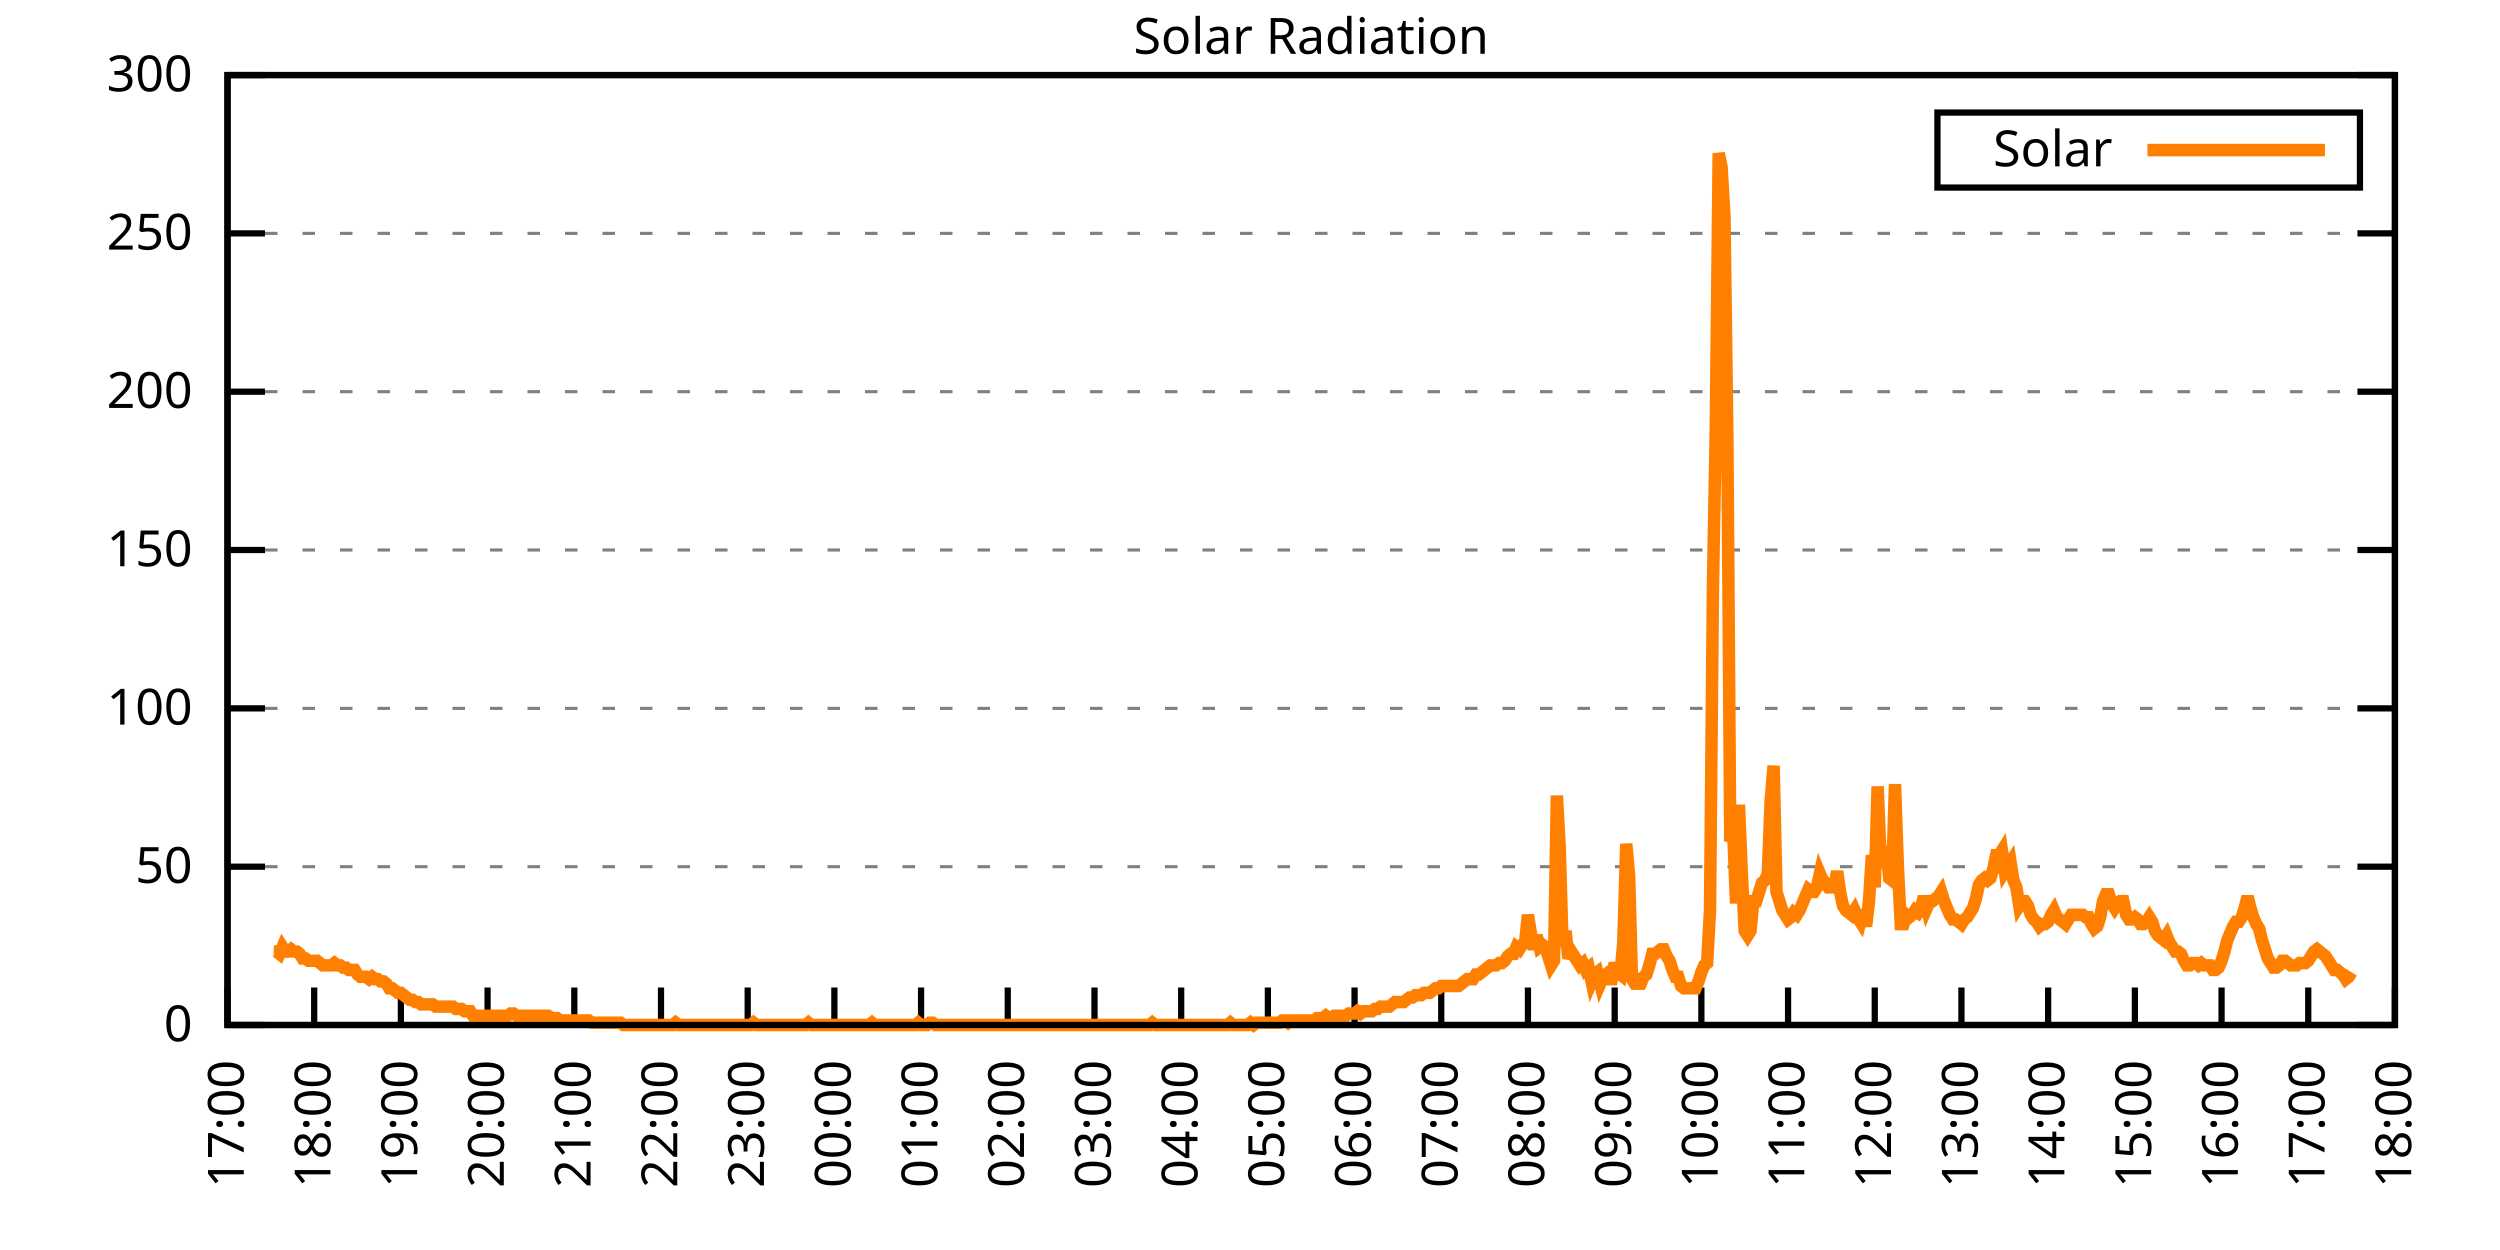
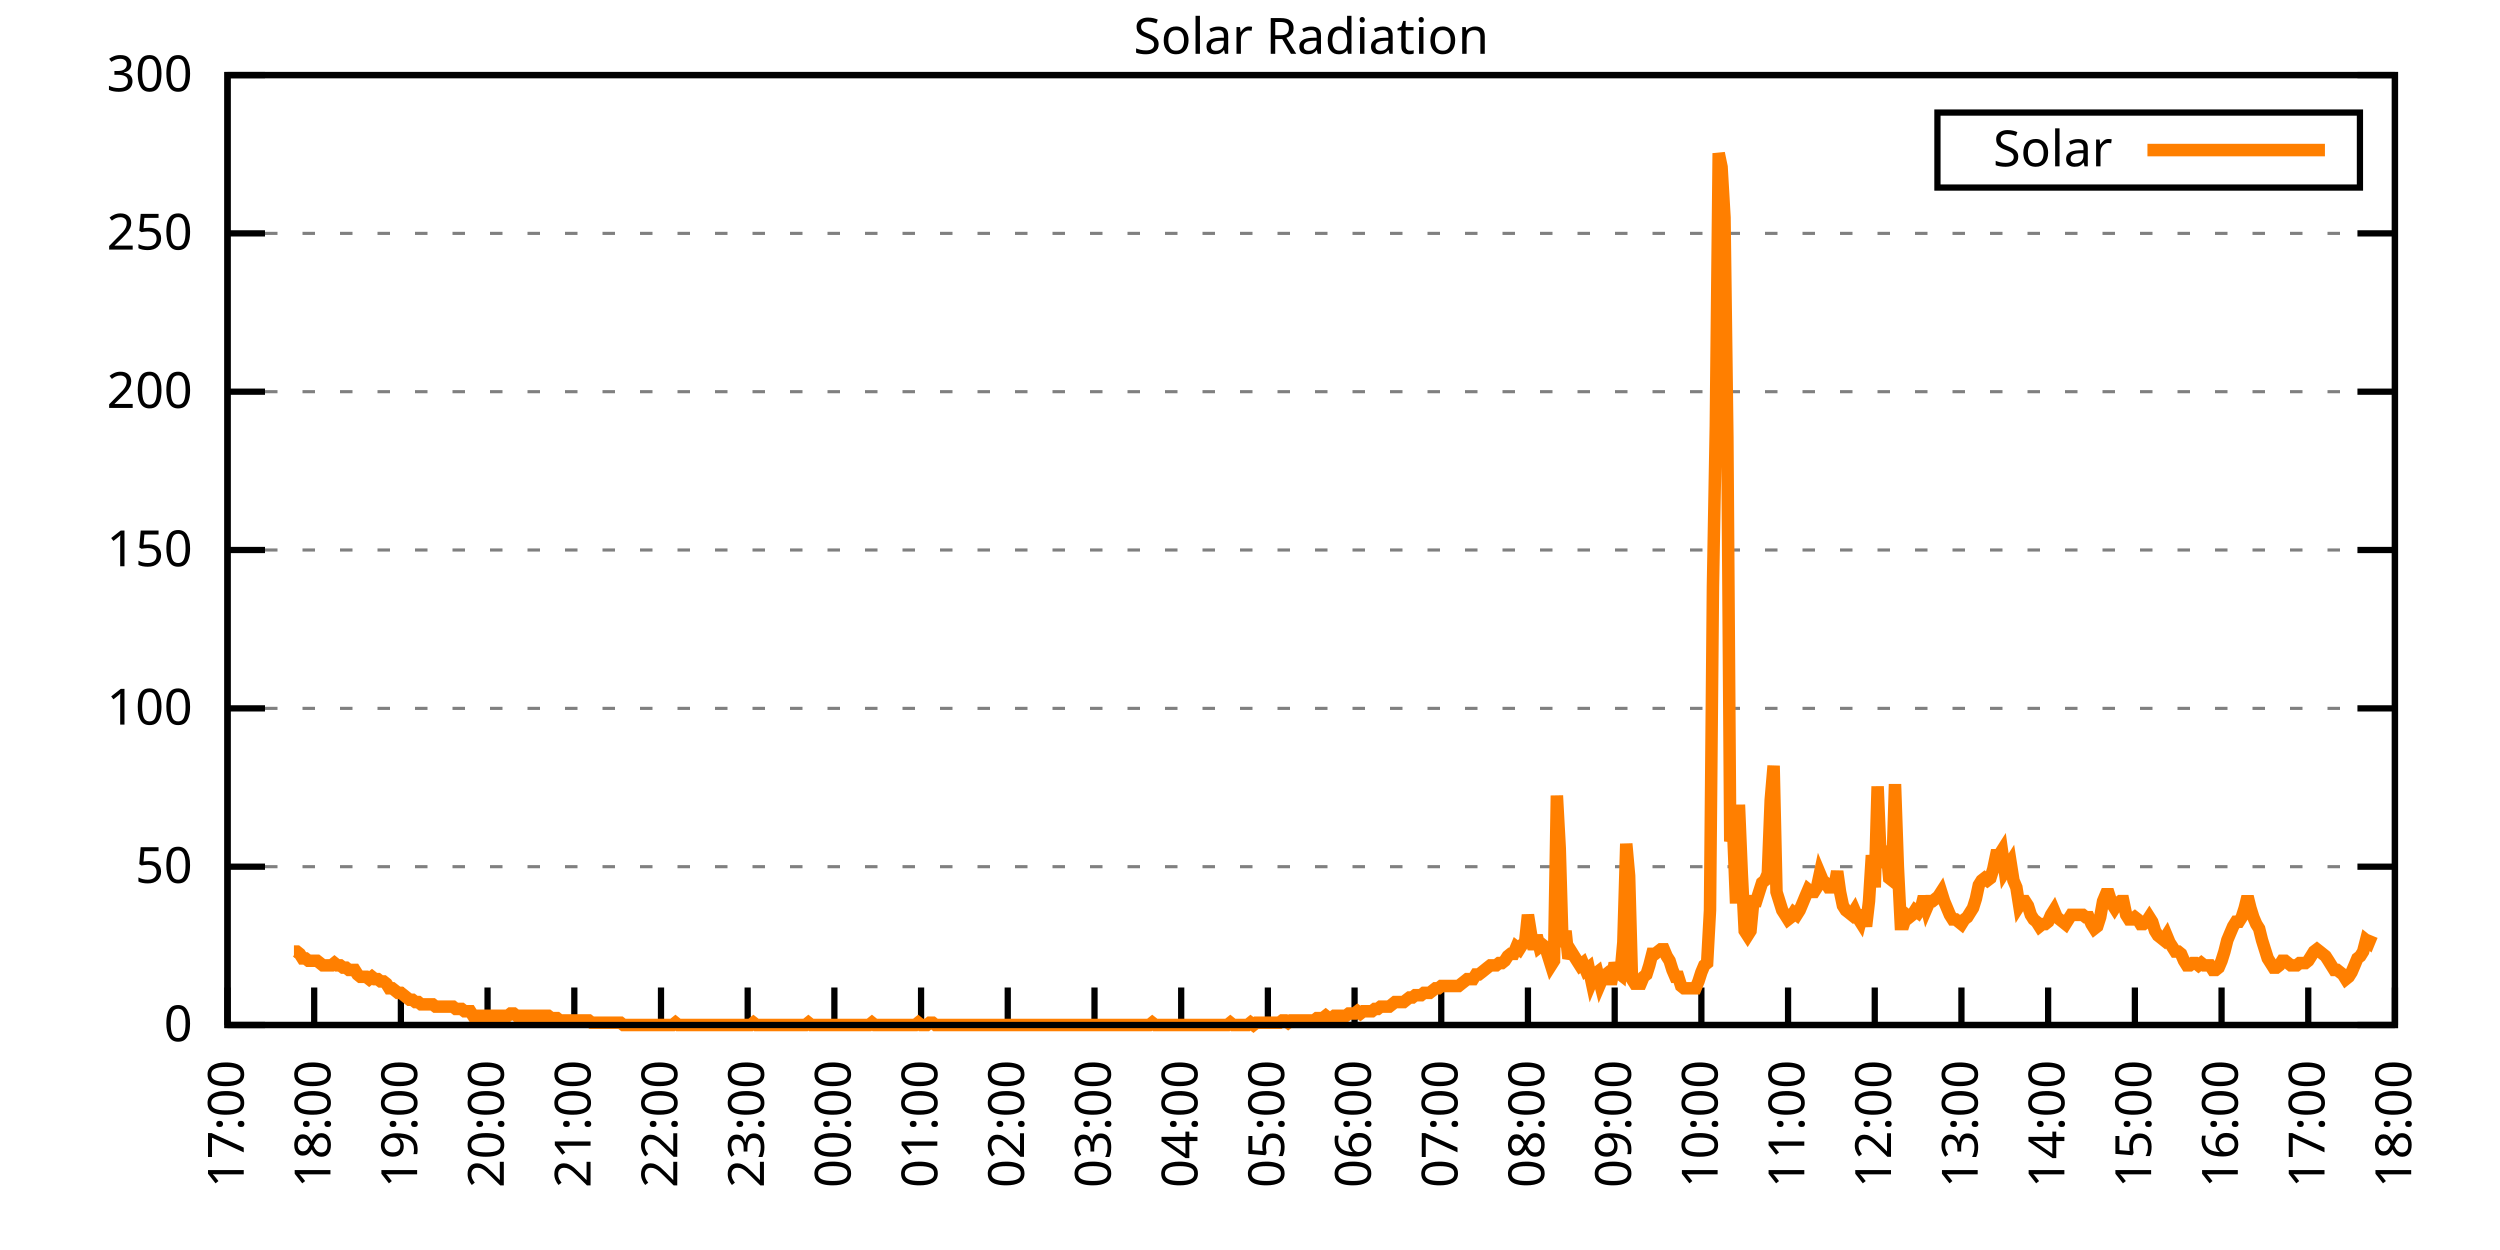
<svg xmlns="http://www.w3.org/2000/svg" xmlns:xlink="http://www.w3.org/1999/xlink" width="400" height="200" viewBox="0 0 400 200">
  <g id="gnuplot_canvas">
    <rect x="0" y="0" width="400" height="200" fill="none" />
    <defs>
      <circle id="gpDot" r="0.5" stroke-width="0.5" stroke="currentColor" />
      <path id="gpPt0" stroke-width="0.333" stroke="currentColor" d="M-1,0 h2 M0,-1 v2" />
      <path id="gpPt1" stroke-width="0.333" stroke="currentColor" d="M-1,-1 L1,1 M1,-1 L-1,1" />
      <path id="gpPt2" stroke-width="0.333" stroke="currentColor" d="M-1,0 L1,0 M0,-1 L0,1 M-1,-1 L1,1 M-1,1 L1,-1" />
      <rect id="gpPt3" stroke-width="0.333" stroke="currentColor" x="-1" y="-1" width="2" height="2" />
      <rect id="gpPt4" stroke-width="0.333" stroke="currentColor" fill="currentColor" x="-1" y="-1" width="2" height="2" />
      <circle id="gpPt5" stroke-width="0.333" stroke="currentColor" cx="0" cy="0" r="1" />
      <use xlink:href="#gpPt5" id="gpPt6" fill="currentColor" stroke="none" />
      <path id="gpPt7" stroke-width="0.333" stroke="currentColor" d="M0,-1.33 L-1.33,0.67 L1.33,0.67 z" />
      <use xlink:href="#gpPt7" id="gpPt8" fill="currentColor" stroke="none" />
      <use xlink:href="#gpPt7" id="gpPt9" stroke="currentColor" transform="rotate(180)" />
      <use xlink:href="#gpPt9" id="gpPt10" fill="currentColor" stroke="none" />
      <use xlink:href="#gpPt3" id="gpPt11" stroke="currentColor" transform="rotate(45)" />
      <use xlink:href="#gpPt11" id="gpPt12" fill="currentColor" stroke="none" />
      <path id="gpPt13" stroke-width="0.333" stroke="currentColor" d="M0,1.330 L1.265,0.411 L0.782,-1.067 L-0.782,-1.076 L-1.265,0.411 z" />
      <use xlink:href="#gpPt13" id="gpPt14" fill="currentColor" stroke="none" />
      <filter id="textbox" filterUnits="objectBoundingBox" x="0" y="0" height="1" width="1">
        <feFlood flood-color="white" flood-opacity="1" result="bgnd" />
        <feComposite in="SourceGraphic" in2="bgnd" operator="atop" />
      </filter>
      <filter id="greybox" filterUnits="objectBoundingBox" x="0" y="0" height="1" width="1">
        <feFlood flood-color="lightgrey" flood-opacity="1" result="grey" />
        <feComposite in="SourceGraphic" in2="grey" operator="atop" />
      </filter>
    </defs>
    <g fill="none" color="white" stroke="currentColor" stroke-width="1.00" stroke-linecap="butt" stroke-linejoin="miter">
</g>
    <g fill="none" color="black" stroke="currentColor" stroke-width="1.00" stroke-linecap="butt" stroke-linejoin="miter">
      <g stroke="none" shape-rendering="crispEdges">
        <polygon fill="rgb(255, 255, 255)" points="36.40,164.00 383.18,164.00 383.18,12.02 36.40,12.02 " />
      </g>
    </g>
    <g fill="none" color="black" stroke="currentColor" stroke-width="1.00" stroke-linecap="butt" stroke-linejoin="miter">
</g>
    <g fill="none" color="black" stroke="black" stroke-width="0.50" stroke-linecap="butt" stroke-linejoin="miter">
</g>
    <g fill="none" color="gray" stroke="currentColor" stroke-width="0.50" stroke-linecap="butt" stroke-linejoin="miter">
      <path stroke="gray" stroke-dasharray="2,4" class="gridline" d="M36.40,164.00 L383.19,164.00  " />
    </g>
    <g fill="none" color="gray" stroke="gray" stroke-width="1.00" stroke-linecap="butt" stroke-linejoin="miter">
</g>
    <g fill="none" color="black" stroke="currentColor" stroke-width="1.00" stroke-linecap="butt" stroke-linejoin="miter">
      <path stroke="black" d="M36.40,164.00 L42.40,164.00 M383.19,164.00 L377.19,164.00  " />
      <g transform="translate(30.80,166.60)" stroke="none" fill="black" font-family="Sans" font-size="8.00" text-anchor="end">
        <text>
          <tspan font-family="Sans"> 0</tspan>
        </text>
      </g>
    </g>
    <g fill="none" color="black" stroke="currentColor" stroke-width="1.00" stroke-linecap="butt" stroke-linejoin="miter">
</g>
    <g fill="none" color="black" stroke="black" stroke-width="0.50" stroke-linecap="butt" stroke-linejoin="miter">
</g>
    <g fill="none" color="gray" stroke="currentColor" stroke-width="0.50" stroke-linecap="butt" stroke-linejoin="miter">
      <path stroke="gray" stroke-dasharray="2,4" class="gridline" d="M36.40,138.67 L383.19,138.67  " />
    </g>
    <g fill="none" color="gray" stroke="gray" stroke-width="1.00" stroke-linecap="butt" stroke-linejoin="miter">
</g>
    <g fill="none" color="black" stroke="currentColor" stroke-width="1.00" stroke-linecap="butt" stroke-linejoin="miter">
      <path stroke="black" d="M36.40,138.67 L42.40,138.67 M383.19,138.67 L377.19,138.67  " />
      <g transform="translate(30.80,141.27)" stroke="none" fill="black" font-family="Sans" font-size="8.00" text-anchor="end">
        <text>
          <tspan font-family="Sans"> 50</tspan>
        </text>
      </g>
    </g>
    <g fill="none" color="black" stroke="currentColor" stroke-width="1.00" stroke-linecap="butt" stroke-linejoin="miter">
</g>
    <g fill="none" color="black" stroke="black" stroke-width="0.50" stroke-linecap="butt" stroke-linejoin="miter">
</g>
    <g fill="none" color="gray" stroke="currentColor" stroke-width="0.50" stroke-linecap="butt" stroke-linejoin="miter">
      <path stroke="gray" stroke-dasharray="2,4" class="gridline" d="M36.40,113.34 L383.19,113.34  " />
    </g>
    <g fill="none" color="gray" stroke="gray" stroke-width="1.00" stroke-linecap="butt" stroke-linejoin="miter">
</g>
    <g fill="none" color="black" stroke="currentColor" stroke-width="1.00" stroke-linecap="butt" stroke-linejoin="miter">
      <path stroke="black" d="M36.40,113.34 L42.40,113.34 M383.19,113.34 L377.19,113.34  " />
      <g transform="translate(30.80,115.94)" stroke="none" fill="black" font-family="Sans" font-size="8.00" text-anchor="end">
        <text>
          <tspan font-family="Sans"> 100</tspan>
        </text>
      </g>
    </g>
    <g fill="none" color="black" stroke="currentColor" stroke-width="1.00" stroke-linecap="butt" stroke-linejoin="miter">
</g>
    <g fill="none" color="black" stroke="black" stroke-width="0.50" stroke-linecap="butt" stroke-linejoin="miter">
</g>
    <g fill="none" color="gray" stroke="currentColor" stroke-width="0.50" stroke-linecap="butt" stroke-linejoin="miter">
      <path stroke="gray" stroke-dasharray="2,4" class="gridline" d="M36.40,88.00 L383.19,88.00  " />
    </g>
    <g fill="none" color="gray" stroke="gray" stroke-width="1.00" stroke-linecap="butt" stroke-linejoin="miter">
</g>
    <g fill="none" color="black" stroke="currentColor" stroke-width="1.00" stroke-linecap="butt" stroke-linejoin="miter">
      <path stroke="black" d="M36.40,88.00 L42.40,88.00 M383.19,88.00 L377.19,88.00  " />
      <g transform="translate(30.80,90.60)" stroke="none" fill="black" font-family="Sans" font-size="8.00" text-anchor="end">
        <text>
          <tspan font-family="Sans"> 150</tspan>
        </text>
      </g>
    </g>
    <g fill="none" color="black" stroke="currentColor" stroke-width="1.00" stroke-linecap="butt" stroke-linejoin="miter">
</g>
    <g fill="none" color="black" stroke="black" stroke-width="0.50" stroke-linecap="butt" stroke-linejoin="miter">
</g>
    <g fill="none" color="gray" stroke="currentColor" stroke-width="0.50" stroke-linecap="butt" stroke-linejoin="miter">
      <path stroke="gray" stroke-dasharray="2,4" class="gridline" d="M36.40,62.67 L383.19,62.67  " />
    </g>
    <g fill="none" color="gray" stroke="gray" stroke-width="1.00" stroke-linecap="butt" stroke-linejoin="miter">
</g>
    <g fill="none" color="black" stroke="currentColor" stroke-width="1.00" stroke-linecap="butt" stroke-linejoin="miter">
      <path stroke="black" d="M36.40,62.67 L42.40,62.67 M383.19,62.67 L377.19,62.67  " />
      <g transform="translate(30.80,65.27)" stroke="none" fill="black" font-family="Sans" font-size="8.00" text-anchor="end">
        <text>
          <tspan font-family="Sans"> 200</tspan>
        </text>
      </g>
    </g>
    <g fill="none" color="black" stroke="currentColor" stroke-width="1.00" stroke-linecap="butt" stroke-linejoin="miter">
</g>
    <g fill="none" color="black" stroke="black" stroke-width="0.50" stroke-linecap="butt" stroke-linejoin="miter">
</g>
    <g fill="none" color="gray" stroke="currentColor" stroke-width="0.50" stroke-linecap="butt" stroke-linejoin="miter">
      <path stroke="gray" stroke-dasharray="2,4" class="gridline" d="M36.40,37.34 L383.19,37.34  " />
    </g>
    <g fill="none" color="gray" stroke="gray" stroke-width="1.00" stroke-linecap="butt" stroke-linejoin="miter">
</g>
    <g fill="none" color="black" stroke="currentColor" stroke-width="1.00" stroke-linecap="butt" stroke-linejoin="miter">
      <path stroke="black" d="M36.40,37.34 L42.40,37.34 M383.19,37.34 L377.19,37.34  " />
      <g transform="translate(30.80,39.94)" stroke="none" fill="black" font-family="Sans" font-size="8.00" text-anchor="end">
        <text>
          <tspan font-family="Sans"> 250</tspan>
        </text>
      </g>
    </g>
    <g fill="none" color="black" stroke="currentColor" stroke-width="1.00" stroke-linecap="butt" stroke-linejoin="miter">
</g>
    <g fill="none" color="black" stroke="black" stroke-width="0.50" stroke-linecap="butt" stroke-linejoin="miter">
</g>
    <g fill="none" color="gray" stroke="currentColor" stroke-width="0.50" stroke-linecap="butt" stroke-linejoin="miter">
      <path stroke="gray" stroke-dasharray="2,4" class="gridline" d="M36.40,12.01 L383.19,12.01  " />
    </g>
    <g fill="none" color="gray" stroke="gray" stroke-width="1.00" stroke-linecap="butt" stroke-linejoin="miter">
</g>
    <g fill="none" color="black" stroke="currentColor" stroke-width="1.00" stroke-linecap="butt" stroke-linejoin="miter">
      <path stroke="black" d="M36.40,12.01 L42.40,12.01 M383.19,12.01 L377.19,12.01  " />
      <g transform="translate(30.80,14.61)" stroke="none" fill="black" font-family="Sans" font-size="8.00" text-anchor="end">
        <text>
          <tspan font-family="Sans"> 300</tspan>
        </text>
      </g>
    </g>
    <g fill="none" color="black" stroke="currentColor" stroke-width="1.00" stroke-linecap="butt" stroke-linejoin="miter">
      <path stroke="black" d="M36.40,164.00 L36.40,158.00  " />
      <g transform="translate(39.00,169.60) rotate(270.00)" stroke="none" fill="black" font-family="Sans" font-size="8.00" text-anchor="end">
        <text>
          <tspan font-family="Sans">17:00</tspan>
        </text>
      </g>
    </g>
    <g fill="none" color="black" stroke="currentColor" stroke-width="1.00" stroke-linecap="butt" stroke-linejoin="miter">
      <path stroke="black" d="M50.27,164.00 L50.27,158.00  " />
      <g transform="translate(52.87,169.60) rotate(270.00)" stroke="none" fill="black" font-family="Sans" font-size="8.00" text-anchor="end">
        <text>
          <tspan font-family="Sans">18:00</tspan>
        </text>
      </g>
    </g>
    <g fill="none" color="black" stroke="currentColor" stroke-width="1.00" stroke-linecap="butt" stroke-linejoin="miter">
      <path stroke="black" d="M64.14,164.00 L64.14,158.00  " />
      <g transform="translate(66.74,169.60) rotate(270.00)" stroke="none" fill="black" font-family="Sans" font-size="8.00" text-anchor="end">
        <text>
          <tspan font-family="Sans">19:00</tspan>
        </text>
      </g>
    </g>
    <g fill="none" color="black" stroke="currentColor" stroke-width="1.00" stroke-linecap="butt" stroke-linejoin="miter">
      <path stroke="black" d="M78.01,164.00 L78.01,158.00  " />
      <g transform="translate(80.61,169.60) rotate(270.00)" stroke="none" fill="black" font-family="Sans" font-size="8.00" text-anchor="end">
        <text>
          <tspan font-family="Sans">20:00</tspan>
        </text>
      </g>
    </g>
    <g fill="none" color="black" stroke="currentColor" stroke-width="1.00" stroke-linecap="butt" stroke-linejoin="miter">
      <path stroke="black" d="M91.89,164.00 L91.89,158.00  " />
      <g transform="translate(94.49,169.60) rotate(270.00)" stroke="none" fill="black" font-family="Sans" font-size="8.00" text-anchor="end">
        <text>
          <tspan font-family="Sans">21:00</tspan>
        </text>
      </g>
    </g>
    <g fill="none" color="black" stroke="currentColor" stroke-width="1.00" stroke-linecap="butt" stroke-linejoin="miter">
      <path stroke="black" d="M105.76,164.00 L105.76,158.00  " />
      <g transform="translate(108.36,169.60) rotate(270.00)" stroke="none" fill="black" font-family="Sans" font-size="8.00" text-anchor="end">
        <text>
          <tspan font-family="Sans">22:00</tspan>
        </text>
      </g>
    </g>
    <g fill="none" color="black" stroke="currentColor" stroke-width="1.00" stroke-linecap="butt" stroke-linejoin="miter">
      <path stroke="black" d="M119.63,164.00 L119.63,158.00  " />
      <g transform="translate(122.23,169.60) rotate(270.00)" stroke="none" fill="black" font-family="Sans" font-size="8.00" text-anchor="end">
        <text>
          <tspan font-family="Sans">23:00</tspan>
        </text>
      </g>
    </g>
    <g fill="none" color="black" stroke="currentColor" stroke-width="1.00" stroke-linecap="butt" stroke-linejoin="miter">
      <path stroke="black" d="M133.50,164.00 L133.50,158.00  " />
      <g transform="translate(136.10,169.60) rotate(270.00)" stroke="none" fill="black" font-family="Sans" font-size="8.00" text-anchor="end">
        <text>
          <tspan font-family="Sans">00:00</tspan>
        </text>
      </g>
    </g>
    <g fill="none" color="black" stroke="currentColor" stroke-width="1.00" stroke-linecap="butt" stroke-linejoin="miter">
      <path stroke="black" d="M147.37,164.00 L147.37,158.00  " />
      <g transform="translate(149.97,169.60) rotate(270.00)" stroke="none" fill="black" font-family="Sans" font-size="8.00" text-anchor="end">
        <text>
          <tspan font-family="Sans">01:00</tspan>
        </text>
      </g>
    </g>
    <g fill="none" color="black" stroke="currentColor" stroke-width="1.00" stroke-linecap="butt" stroke-linejoin="miter">
      <path stroke="black" d="M161.24,164.00 L161.24,158.00  " />
      <g transform="translate(163.84,169.60) rotate(270.00)" stroke="none" fill="black" font-family="Sans" font-size="8.00" text-anchor="end">
        <text>
          <tspan font-family="Sans">02:00</tspan>
        </text>
      </g>
    </g>
    <g fill="none" color="black" stroke="currentColor" stroke-width="1.00" stroke-linecap="butt" stroke-linejoin="miter">
      <path stroke="black" d="M175.12,164.00 L175.12,158.00  " />
      <g transform="translate(177.72,169.60) rotate(270.00)" stroke="none" fill="black" font-family="Sans" font-size="8.00" text-anchor="end">
        <text>
          <tspan font-family="Sans">03:00</tspan>
        </text>
      </g>
    </g>
    <g fill="none" color="black" stroke="currentColor" stroke-width="1.00" stroke-linecap="butt" stroke-linejoin="miter">
      <path stroke="black" d="M188.99,164.00 L188.99,158.00  " />
      <g transform="translate(191.59,169.60) rotate(270.00)" stroke="none" fill="black" font-family="Sans" font-size="8.00" text-anchor="end">
        <text>
          <tspan font-family="Sans">04:00</tspan>
        </text>
      </g>
    </g>
    <g fill="none" color="black" stroke="currentColor" stroke-width="1.00" stroke-linecap="butt" stroke-linejoin="miter">
      <path stroke="black" d="M202.86,164.00 L202.86,158.00  " />
      <g transform="translate(205.46,169.60) rotate(270.00)" stroke="none" fill="black" font-family="Sans" font-size="8.00" text-anchor="end">
        <text>
          <tspan font-family="Sans">05:00</tspan>
        </text>
      </g>
    </g>
    <g fill="none" color="black" stroke="currentColor" stroke-width="1.00" stroke-linecap="butt" stroke-linejoin="miter">
      <path stroke="black" d="M216.73,164.00 L216.73,158.00  " />
      <g transform="translate(219.33,169.60) rotate(270.00)" stroke="none" fill="black" font-family="Sans" font-size="8.00" text-anchor="end">
        <text>
          <tspan font-family="Sans">06:00</tspan>
        </text>
      </g>
    </g>
    <g fill="none" color="black" stroke="currentColor" stroke-width="1.00" stroke-linecap="butt" stroke-linejoin="miter">
      <path stroke="black" d="M230.60,164.00 L230.60,158.00  " />
      <g transform="translate(233.20,169.60) rotate(270.00)" stroke="none" fill="black" font-family="Sans" font-size="8.00" text-anchor="end">
        <text>
          <tspan font-family="Sans">07:00</tspan>
        </text>
      </g>
    </g>
    <g fill="none" color="black" stroke="currentColor" stroke-width="1.00" stroke-linecap="butt" stroke-linejoin="miter">
      <path stroke="black" d="M244.47,164.00 L244.47,158.00  " />
      <g transform="translate(247.07,169.60) rotate(270.00)" stroke="none" fill="black" font-family="Sans" font-size="8.00" text-anchor="end">
        <text>
          <tspan font-family="Sans">08:00</tspan>
        </text>
      </g>
    </g>
    <g fill="none" color="black" stroke="currentColor" stroke-width="1.00" stroke-linecap="butt" stroke-linejoin="miter">
      <path stroke="black" d="M258.35,164.00 L258.35,158.00  " />
      <g transform="translate(260.95,169.60) rotate(270.00)" stroke="none" fill="black" font-family="Sans" font-size="8.00" text-anchor="end">
        <text>
          <tspan font-family="Sans">09:00</tspan>
        </text>
      </g>
    </g>
    <g fill="none" color="black" stroke="currentColor" stroke-width="1.00" stroke-linecap="butt" stroke-linejoin="miter">
      <path stroke="black" d="M272.22,164.00 L272.22,158.00  " />
      <g transform="translate(274.82,169.60) rotate(270.00)" stroke="none" fill="black" font-family="Sans" font-size="8.00" text-anchor="end">
        <text>
          <tspan font-family="Sans">10:00</tspan>
        </text>
      </g>
    </g>
    <g fill="none" color="black" stroke="currentColor" stroke-width="1.00" stroke-linecap="butt" stroke-linejoin="miter">
      <path stroke="black" d="M286.09,164.00 L286.09,158.00  " />
      <g transform="translate(288.69,169.60) rotate(270.00)" stroke="none" fill="black" font-family="Sans" font-size="8.00" text-anchor="end">
        <text>
          <tspan font-family="Sans">11:00</tspan>
        </text>
      </g>
    </g>
    <g fill="none" color="black" stroke="currentColor" stroke-width="1.00" stroke-linecap="butt" stroke-linejoin="miter">
      <path stroke="black" d="M299.96,164.00 L299.96,158.00  " />
      <g transform="translate(302.56,169.60) rotate(270.00)" stroke="none" fill="black" font-family="Sans" font-size="8.00" text-anchor="end">
        <text>
          <tspan font-family="Sans">12:00</tspan>
        </text>
      </g>
    </g>
    <g fill="none" color="black" stroke="currentColor" stroke-width="1.00" stroke-linecap="butt" stroke-linejoin="miter">
      <path stroke="black" d="M313.83,164.00 L313.83,158.00  " />
      <g transform="translate(316.43,169.60) rotate(270.00)" stroke="none" fill="black" font-family="Sans" font-size="8.00" text-anchor="end">
        <text>
          <tspan font-family="Sans">13:00</tspan>
        </text>
      </g>
    </g>
    <g fill="none" color="black" stroke="currentColor" stroke-width="1.00" stroke-linecap="butt" stroke-linejoin="miter">
      <path stroke="black" d="M327.70,164.00 L327.70,158.00  " />
      <g transform="translate(330.30,169.60) rotate(270.00)" stroke="none" fill="black" font-family="Sans" font-size="8.00" text-anchor="end">
        <text>
          <tspan font-family="Sans">14:00</tspan>
        </text>
      </g>
    </g>
    <g fill="none" color="black" stroke="currentColor" stroke-width="1.00" stroke-linecap="butt" stroke-linejoin="miter">
      <path stroke="black" d="M341.58,164.00 L341.58,158.00  " />
      <g transform="translate(344.18,169.60) rotate(270.00)" stroke="none" fill="black" font-family="Sans" font-size="8.00" text-anchor="end">
        <text>
          <tspan font-family="Sans">15:00</tspan>
        </text>
      </g>
    </g>
    <g fill="none" color="black" stroke="currentColor" stroke-width="1.00" stroke-linecap="butt" stroke-linejoin="miter">
      <path stroke="black" d="M355.45,164.00 L355.45,158.00  " />
      <g transform="translate(358.05,169.60) rotate(270.00)" stroke="none" fill="black" font-family="Sans" font-size="8.00" text-anchor="end">
        <text>
          <tspan font-family="Sans">16:00</tspan>
        </text>
      </g>
    </g>
    <g fill="none" color="black" stroke="currentColor" stroke-width="1.00" stroke-linecap="butt" stroke-linejoin="miter">
      <path stroke="black" d="M369.32,164.00 L369.32,158.00  " />
      <g transform="translate(371.92,169.60) rotate(270.00)" stroke="none" fill="black" font-family="Sans" font-size="8.00" text-anchor="end">
        <text>
          <tspan font-family="Sans">17:00</tspan>
        </text>
      </g>
    </g>
    <g fill="none" color="black" stroke="currentColor" stroke-width="1.00" stroke-linecap="butt" stroke-linejoin="miter">
      <path stroke="black" d="M383.19,164.00 L383.19,158.00  " />
      <g transform="translate(385.79,169.60) rotate(270.00)" stroke="none" fill="black" font-family="Sans" font-size="8.00" text-anchor="end">
        <text>
          <tspan font-family="Sans">18:00</tspan>
        </text>
      </g>
    </g>
    <g fill="none" color="black" stroke="currentColor" stroke-width="1.00" stroke-linecap="butt" stroke-linejoin="miter">
</g>
    <g fill="none" color="black" stroke="currentColor" stroke-width="1.00" stroke-linecap="butt" stroke-linejoin="miter">
      <path stroke="black" d="M36.40,12.01 L36.40,164.00 L383.19,164.00 L383.19,12.01 L36.40,12.01 Z  " />
    </g>
    <g fill="none" color="black" stroke="currentColor" stroke-width="1.00" stroke-linecap="butt" stroke-linejoin="miter">
</g>
    <g fill="none" color="black" stroke="currentColor" stroke-width="1.00" stroke-linecap="butt" stroke-linejoin="miter">
      <path stroke="black" d="M309.99,30.01 L309.99,18.01 L377.59,18.01 L377.59,30.01 L309.99,30.01 Z  " />
    </g>
    <g id="Solar_Radiation_plot_1">
      <g fill="none" color="white" stroke="black" stroke-width="2.00" stroke-linecap="butt" stroke-linejoin="miter">
</g>
      <g fill="none" color="black" stroke="currentColor" stroke-width="2.00" stroke-linecap="butt" stroke-linejoin="miter">
        <g transform="translate(337.99,26.61)" stroke="none" fill="black" font-family="Sans" font-size="8.00" text-anchor="end">
          <text>
            <tspan font-family="Sans">Solar</tspan>
          </text>
        </g>
      </g>
      <g fill="none" color="black" stroke="currentColor" stroke-width="2.00" stroke-linecap="butt" stroke-linejoin="miter">
-         <path stroke="rgb(255, 127,   0)" d="M343.59,24.01 L371.99,24.01 M43.80,152.25 L44.26,152.25 L44.72,152.62 L45.19,151.52 L45.65,152.25 L46.11,152.25   L46.57,151.89 L47.03,152.25 L47.50,152.25 L47.96,152.62 L48.42,153.35 L48.88,153.35 L49.35,153.72 L49.81,153.72   L50.27,153.72 L50.73,153.72 L51.20,154.09 L51.66,154.46 L52.12,154.46 L52.58,154.46 L53.05,154.46 L53.51,154.09   L53.97,154.46 L54.43,154.46 L54.90,154.82 L55.36,154.82 L55.82,155.19 L56.28,155.19 L56.75,155.19 L57.21,155.92   L57.67,156.29 L58.13,156.29 L58.59,156.29 L59.06,156.66 L59.52,156.29 L59.98,156.66 L60.44,156.66 L60.91,157.03   L61.37,157.03 L61.83,157.39 L62.29,158.13 L62.76,158.13 L63.22,158.49 L63.68,158.86 L64.14,158.86 L64.61,159.23   L65.07,159.60 L65.53,159.96 L65.99,159.96 L66.46,160.33 L66.92,160.33 L67.38,160.70 L67.84,160.70 L68.30,160.70   L68.77,160.70 L69.23,160.70 L69.69,161.06 L70.15,161.06 L70.62,161.06 L71.08,161.06 L71.54,161.06 L72.00,161.06   L72.47,161.06 L72.93,161.43 L73.39,161.43 L73.85,161.43 L74.32,161.80 L74.78,161.80 L75.24,161.80 L75.70,162.53   L76.17,162.53 L76.63,162.53 L77.09,162.53 L77.55,162.53 L78.01,162.53 L78.48,162.53 L78.94,162.53 L79.40,162.53   L79.86,162.53 L80.33,162.53 L80.79,162.53 L81.25,162.53 L81.71,162.16 L82.18,162.16 L82.64,162.53 L83.10,162.53   L83.56,162.53 L84.03,162.53 L84.49,162.53 L84.95,162.53 L85.41,162.53 L85.88,162.53 L86.34,162.53 L86.80,162.53   L87.26,162.53 L87.72,162.53 L88.19,162.90 L88.65,162.90 L89.11,162.90 L89.57,163.27 L90.04,163.27 L90.50,163.27   L90.96,163.27 L91.42,163.27 L91.89,163.27 L92.35,163.27 L92.81,163.27 L93.27,163.27 L93.74,163.27 L94.20,163.27   L94.66,163.63 L95.12,163.63 L95.59,163.63 L96.05,163.63 L96.51,163.63 L96.97,163.63 L97.44,163.63 L97.90,163.63   L98.36,163.63 L98.82,163.63 L99.28,163.63 L99.75,164.00 L100.21,164.00 L100.67,164.00 L101.13,164.00 L101.60,164.00   L102.06,164.00 L102.52,164.00 L102.98,164.00 L103.45,164.00 L103.91,164.00 L104.37,164.00 L104.83,164.00 L105.30,164.00   L105.76,164.00 L106.22,164.00 L106.68,164.00 L107.15,164.00 L107.61,164.00 L108.07,163.63 L108.53,164.00 L108.99,164.00   L109.46,164.00 L109.92,164.00 L110.38,164.00 L110.84,164.00 L111.31,164.00 L111.77,164.00 L112.23,164.00 L112.69,164.00   L113.16,164.00 L113.62,164.00 L114.08,164.00 L114.54,164.00 L115.01,164.00 L115.47,164.00 L115.93,164.00 L116.39,164.00   L116.86,164.00 L117.32,164.00 L117.78,164.00 L118.24,164.00 L118.70,164.00 L119.17,164.00 L119.63,164.00 L120.09,164.00   L120.55,163.63 L121.02,164.00 L121.48,164.00 L121.94,164.00 L122.40,164.00 L122.87,164.00 L123.33,164.00 L123.79,164.00   L124.25,164.00 L124.72,164.00 L125.18,164.00 L125.64,164.00 L126.10,164.00 L126.57,164.00 L127.03,164.00 L127.49,164.00   L127.95,164.00 L128.41,164.00 L128.88,164.00 L129.34,163.63 L129.80,164.00 L130.26,164.00 L130.73,164.00 L131.19,164.00   L131.65,164.00 L132.11,164.00 L132.58,164.00 L133.04,164.00 L133.50,164.00 L133.96,164.00 L134.43,164.00 L134.89,164.00   L135.35,164.00 L135.81,164.00 L136.28,164.00 L136.74,164.00 L137.20,164.00 L137.66,164.00 L138.13,164.00 L138.59,164.00   L139.05,164.00 L139.51,163.63 L139.97,164.00 L140.44,164.00 L140.90,164.00 L141.36,164.00 L141.82,164.00 L142.29,164.00   L142.75,164.00 L143.21,164.00 L143.67,164.00 L144.14,164.00 L144.60,164.00 L145.06,164.00 L145.52,164.00 L145.99,164.00   L146.45,164.00 L146.91,163.63 L147.37,164.00 L147.84,164.00 L148.30,164.00 L148.76,163.63 L149.22,163.63 L149.68,164.00   L150.15,164.00 L150.61,164.00 L151.07,164.00 L151.53,164.00 L152.00,164.00 L152.46,164.00 L152.92,164.00 L153.38,164.00   L153.85,164.00 L154.31,164.00 L154.77,164.00 L155.23,164.00 L155.70,164.00 L156.16,164.00 L156.62,164.00 L157.08,164.00   L157.55,164.00 L158.01,164.00 L158.47,164.00 L158.93,164.00 L159.39,164.00 L159.86,164.00 L160.32,164.00 L160.78,164.00   L161.24,164.00 L161.71,164.00 L162.17,164.00 L162.63,164.00 L163.09,164.00 L163.56,164.00 L164.02,164.00 L164.48,164.00   L164.94,164.00 L165.41,164.00 L165.87,164.00 L166.33,164.00 L166.79,164.00 L167.26,164.00 L167.72,164.00 L168.18,164.00   L168.64,164.00 L169.10,164.00 L169.57,164.00 L170.03,164.00 L170.49,164.00 L170.95,164.00 L171.42,164.00 L171.88,164.00   L172.34,164.00 L172.80,164.00 L173.27,164.00 L173.73,164.00 L174.19,164.00 L174.65,164.00 L175.12,164.00 L175.58,164.00   L176.04,164.00 L176.50,164.00 L176.97,164.00 L177.43,164.00 L177.89,164.00 L178.35,164.00 L178.82,164.00 L179.28,164.00   L179.74,164.00 L180.20,164.00 L180.66,164.00 L181.13,164.00 L181.59,164.00 L182.05,164.00 L182.51,164.00 L182.98,164.00   L183.44,164.00 L183.90,164.00 L184.36,163.63 L184.83,164.00 L185.29,164.00 L185.75,164.00 L186.21,164.00 L186.68,164.00   L187.14,164.00 L187.60,164.00 L188.06,164.00 L188.53,164.00 L188.99,164.00 L189.45,164.00 L189.91,164.00 L190.37,164.00   L190.84,164.00 L191.30,164.00 L191.76,164.00 L192.22,164.00 L192.69,164.00 L193.15,164.00 L193.61,164.00 L194.07,164.00   L194.54,164.00 L195.00,164.00 L195.46,164.00 L195.92,164.00 L196.39,164.00 L196.85,163.63 L197.31,164.00 L197.77,164.00   L198.24,164.00 L198.70,164.00 L199.16,164.00 L199.62,164.00 L200.08,163.63 L200.55,164.00 L201.01,163.63 L201.47,163.63   L201.93,163.63 L202.40,163.63 L202.86,163.63 L203.32,163.63 L203.78,163.63 L204.25,163.63 L204.71,163.63 L205.17,163.27   L205.63,163.27 L206.10,163.63 L206.56,163.27 L207.02,163.27 L207.48,163.27 L207.95,163.27 L208.41,163.27 L208.87,163.27   L209.33,163.27 L209.80,163.27 L210.26,163.27 L210.72,162.90 L211.18,162.90 L211.64,162.90 L212.11,162.53 L212.57,162.90   L213.03,162.90 L213.49,162.53 L213.96,162.53 L214.42,162.53 L214.88,162.53 L215.34,162.53 L215.81,162.16 L216.27,162.16   L216.73,162.16 L217.19,161.80 L217.66,162.16 L218.12,161.80 L218.58,161.80 L219.04,161.80 L219.51,161.80 L219.97,161.43   L220.43,161.43 L220.89,161.06 L221.35,161.06 L221.82,161.06 L222.28,161.06 L222.74,160.70 L223.20,160.33 L223.67,160.33   L224.13,160.33 L224.59,160.33 L225.05,159.96 L225.52,159.60 L225.98,159.60 L226.44,159.23 L226.90,159.23 L227.37,159.23   L227.83,158.86 L228.29,158.86 L228.75,158.86 L229.22,158.49 L229.68,158.13 L230.14,158.13 L230.60,157.76 L231.06,157.76   L231.53,157.76 L231.99,157.76 L232.45,157.76 L232.91,157.76 L233.38,157.76 L233.84,157.39 L234.30,157.03 L234.76,156.66   L235.23,156.66 L235.69,156.66 L236.15,155.92 L236.61,155.92 L237.08,155.56 L237.54,155.19 L238.00,154.82 L238.46,154.46   L238.93,154.46 L239.39,154.46 L239.85,154.09 L240.31,154.09 L240.77,153.72 L241.24,152.99 L241.70,152.62 L242.16,152.62   L242.62,151.52 L243.09,151.89 L243.55,151.15 L244.01,150.79 L244.47,146.38 L244.94,149.32 L245.40,151.89 L245.86,149.68   L246.32,151.52 L246.79,151.15 L247.25,151.52 L247.71,152.99 L248.17,154.46 L248.64,153.72 L249.10,127.29 L249.56,135.74   L250.02,151.52 L250.49,148.95 L250.95,153.35 L251.41,152.25 L251.87,152.99 L252.33,153.72 L252.80,154.46 L253.26,154.09   L253.72,155.19 L254.18,154.82 L254.65,157.03 L255.11,155.92 L255.57,155.56 L256.03,157.39 L256.50,156.29 L256.96,155.92   L257.42,156.66 L257.88,156.66 L258.35,154.09 L258.81,155.56 L259.27,155.92 L259.73,150.79 L260.20,135.00 L260.66,140.14   L261.12,156.66 L261.58,157.39 L262.04,157.39 L262.51,157.39 L262.97,156.29 L263.43,155.92 L263.89,154.46 L264.36,152.62   L264.82,152.62 L265.28,152.25 L265.74,151.89 L266.21,151.89 L266.67,152.99 L267.13,153.72 L267.59,155.19 L268.06,156.29   L268.52,156.29 L268.98,157.76 L269.44,158.13 L269.91,158.13 L270.37,158.13 L270.83,158.13 L271.29,158.13 L271.75,157.03   L272.22,155.56 L272.68,154.46 L273.14,154.09 L273.60,145.65 L274.07,93.89 L274.53,68.19 L274.99,24.51 L275.45,26.71   L275.92,34.79 L276.38,70.03 L276.84,134.63 L277.30,132.80 L277.77,144.55 L278.23,128.76 L278.69,139.77 L279.15,148.95   L279.62,149.68 L280.08,148.95 L280.54,144.18 L281.00,144.18 L281.46,142.71 L281.93,141.24 L282.39,140.87 L282.85,139.77   L283.31,128.03 L283.78,122.52 L284.24,142.71 L284.70,144.18 L285.16,145.65 L285.63,146.38 L286.09,147.11 L286.55,146.75   L287.01,146.01 L287.48,146.38 L287.94,145.65 L288.40,144.55 L288.86,143.44 L289.33,142.34 L289.79,142.71 L290.25,142.71   L290.71,141.98 L291.18,139.77 L291.64,140.87 L292.10,141.24 L292.56,141.98 L293.02,141.98 L293.49,141.98 L293.95,139.41   L294.41,142.71 L294.87,144.91 L295.34,145.65 L295.80,146.01 L296.26,146.38 L296.72,145.65 L297.19,146.75 L297.65,147.48   L298.11,145.65 L298.57,148.22 L299.04,144.18 L299.50,136.84 L299.96,141.98 L300.42,125.82 L300.89,137.20 L301.35,138.67   L301.81,135.37 L302.27,140.51 L302.73,140.87 L303.20,125.46 L303.66,138.67 L304.12,147.85 L304.58,147.85 L305.05,146.38   L305.51,146.75 L305.97,146.38 L306.43,145.65 L306.90,146.01 L307.36,145.28 L307.82,143.44 L308.28,145.28 L308.75,144.18   L309.21,144.18 L309.67,143.81 L310.13,143.44 L310.60,142.71 L311.06,144.18 L311.52,145.28 L311.98,146.38 L312.44,147.11   L312.91,147.11 L313.37,147.48 L313.83,147.85 L314.29,147.11 L314.76,146.75 L315.22,146.01 L315.68,145.28 L316.14,143.81   L316.61,141.61 L317.07,140.87 L317.53,140.51 L317.99,140.87 L318.46,140.51 L318.92,139.04 L319.38,136.84 L319.84,136.84   L320.31,136.10 L320.77,139.41 L321.23,138.67 L321.69,137.94 L322.15,140.87 L322.62,141.98 L323.08,144.91 L323.54,144.18   L324.00,144.18 L324.47,144.91 L324.93,146.38 L325.39,147.11 L325.85,147.48 L326.32,148.22 L326.78,147.85 L327.24,147.85   L327.70,147.48 L328.17,146.38 L328.63,145.65 L329.09,146.75 L329.55,147.11 L330.02,147.48 L330.48,147.85 L330.94,147.11   L331.40,146.38 L331.87,146.38 L332.33,146.38 L332.79,146.38 L333.25,146.38 L333.71,146.75 L334.18,146.75 L334.64,147.85   L335.10,148.58 L335.56,148.22 L336.03,146.75 L336.49,144.18 L336.95,143.08 L337.41,143.08 L337.88,144.55 L338.34,145.28   L338.80,144.55 L339.26,144.18 L339.73,144.18 L340.19,146.38 L340.65,147.11 L341.11,147.11 L341.58,146.75 L342.04,147.11   L342.50,147.85 L342.96,147.85 L343.42,147.48 L343.89,146.75 L344.35,147.48 L344.81,148.95 L345.27,149.68 L345.74,150.05   L346.20,150.42 L346.66,149.68 L347.12,150.79 L347.59,151.52 L348.05,152.25 L348.51,152.25 L348.97,152.62 L349.44,153.72   L349.90,154.46 L350.36,154.46 L350.82,154.09 L351.29,154.09 L351.75,154.46 L352.21,154.09 L352.67,154.46 L353.13,154.46   L353.60,154.46 L354.06,155.19 L354.52,155.19 L354.98,154.82 L355.45,153.72 L355.91,152.25 L356.37,150.42 L356.83,149.32   L357.30,148.22 L357.76,147.48 L358.22,147.48 L358.68,146.75 L359.15,145.28 L359.61,143.44 L360.07,145.28 L360.53,146.75   L361.00,147.85 L361.46,148.58 L361.92,150.42 L362.38,151.89 L362.84,153.35 L363.31,154.09 L363.77,154.82 L364.23,154.82   L364.69,154.46 L365.16,153.72 L365.62,153.72 L366.08,154.09 L366.54,154.46 L367.01,154.46 L367.47,154.46 L367.93,154.09   L368.39,154.09 L368.86,154.09 L369.32,153.72 L369.78,152.99 L370.24,152.25 L370.71,151.89 L371.17,152.25 L371.63,152.62   L372.09,152.99 L372.56,153.72 L373.02,154.46 L373.48,155.19 L373.94,155.19 L374.40,155.56 L374.87,155.92 L375.33,156.66   L375.79,156.29 L376.25,155.56  " />
+         <path stroke="rgb(255, 127,   0)" d="M343.59,24.01 L371.99,24.01 M47.03,152.25 L47.50,152.25 L47.96,152.62 L48.42,153.35 L48.88,153.35 L49.35,153.72   L49.81,153.72 L50.27,153.72 L50.73,153.72 L51.20,154.09 L51.66,154.46 L52.12,154.46 L52.58,154.46 L53.05,154.46   L53.51,154.09 L53.97,154.46 L54.43,154.46 L54.90,154.82 L55.36,154.82 L55.82,155.19 L56.28,155.19 L56.75,155.19   L57.21,155.92 L57.67,156.29 L58.13,156.29 L58.59,156.29 L59.06,156.66 L59.52,156.29 L59.98,156.66 L60.44,156.66   L60.91,157.03 L61.37,157.03 L61.83,157.39 L62.29,158.13 L62.76,158.13 L63.22,158.49 L63.68,158.86 L64.14,158.86   L64.61,159.23 L65.07,159.60 L65.53,159.96 L65.99,159.96 L66.46,160.33 L66.92,160.33 L67.38,160.70 L67.84,160.70   L68.30,160.70 L68.77,160.70 L69.23,160.70 L69.69,161.06 L70.15,161.06 L70.62,161.06 L71.08,161.06 L71.54,161.06   L72.00,161.06 L72.47,161.06 L72.93,161.43 L73.39,161.43 L73.85,161.43 L74.32,161.80 L74.78,161.80 L75.24,161.80   L75.70,162.53 L76.17,162.53 L76.63,162.53 L77.09,162.53 L77.55,162.53 L78.01,162.53 L78.48,162.53 L78.94,162.53   L79.40,162.53 L79.86,162.53 L80.33,162.53 L80.79,162.53 L81.25,162.53 L81.71,162.16 L82.18,162.16 L82.64,162.53   L83.10,162.53 L83.56,162.53 L84.03,162.53 L84.49,162.53 L84.95,162.53 L85.41,162.53 L85.88,162.53 L86.34,162.53   L86.80,162.53 L87.26,162.53 L87.72,162.53 L88.19,162.90 L88.65,162.90 L89.11,162.90 L89.57,163.27 L90.04,163.27   L90.50,163.27 L90.96,163.27 L91.42,163.27 L91.89,163.27 L92.35,163.27 L92.81,163.27 L93.27,163.27 L93.74,163.27   L94.20,163.27 L94.66,163.63 L95.12,163.63 L95.59,163.63 L96.05,163.63 L96.51,163.63 L96.97,163.63 L97.44,163.63   L97.90,163.63 L98.36,163.63 L98.82,163.63 L99.28,163.63 L99.75,164.00 L100.21,164.00 L100.67,164.00 L101.13,164.00   L101.60,164.00 L102.06,164.00 L102.52,164.00 L102.98,164.00 L103.45,164.00 L103.91,164.00 L104.37,164.00 L104.83,164.00   L105.30,164.00 L105.76,164.00 L106.22,164.00 L106.68,164.00 L107.15,164.00 L107.61,164.00 L108.07,163.63 L108.53,164.00   L108.99,164.00 L109.46,164.00 L109.92,164.00 L110.38,164.00 L110.84,164.00 L111.31,164.00 L111.77,164.00 L112.23,164.00   L112.69,164.00 L113.16,164.00 L113.62,164.00 L114.08,164.00 L114.54,164.00 L115.01,164.00 L115.47,164.00 L115.93,164.00   L116.39,164.00 L116.86,164.00 L117.32,164.00 L117.78,164.00 L118.24,164.00 L118.70,164.00 L119.17,164.00 L119.63,164.00   L120.09,164.00 L120.55,163.63 L121.02,164.00 L121.48,164.00 L121.94,164.00 L122.40,164.00 L122.87,164.00 L123.33,164.00   L123.79,164.00 L124.25,164.00 L124.72,164.00 L125.18,164.00 L125.64,164.00 L126.10,164.00 L126.57,164.00 L127.03,164.00   L127.49,164.00 L127.95,164.00 L128.41,164.00 L128.88,164.00 L129.34,163.63 L129.80,164.00 L130.26,164.00 L130.73,164.00   L131.19,164.00 L131.65,164.00 L132.11,164.00 L132.58,164.00 L133.04,164.00 L133.50,164.00 L133.96,164.00 L134.43,164.00   L134.89,164.00 L135.35,164.00 L135.81,164.00 L136.28,164.00 L136.74,164.00 L137.20,164.00 L137.66,164.00 L138.13,164.00   L138.59,164.00 L139.05,164.00 L139.51,163.63 L139.97,164.00 L140.44,164.00 L140.90,164.00 L141.36,164.00 L141.82,164.00   L142.29,164.00 L142.75,164.00 L143.21,164.00 L143.67,164.00 L144.14,164.00 L144.60,164.00 L145.06,164.00 L145.52,164.00   L145.99,164.00 L146.45,164.00 L146.91,163.63 L147.37,164.00 L147.84,164.00 L148.30,164.00 L148.76,163.63 L149.22,163.63   L149.68,164.00 L150.15,164.00 L150.61,164.00 L151.07,164.00 L151.53,164.00 L152.00,164.00 L152.46,164.00 L152.92,164.00   L153.38,164.00 L153.85,164.00 L154.31,164.00 L154.77,164.00 L155.23,164.00 L155.70,164.00 L156.16,164.00 L156.62,164.00   L157.08,164.00 L157.55,164.00 L158.01,164.00 L158.47,164.00 L158.93,164.00 L159.39,164.00 L159.86,164.00 L160.32,164.00   L160.78,164.00 L161.24,164.00 L161.71,164.00 L162.17,164.00 L162.63,164.00 L163.09,164.00 L163.56,164.00 L164.02,164.00   L164.48,164.00 L164.94,164.00 L165.41,164.00 L165.87,164.00 L166.33,164.00 L166.79,164.00 L167.26,164.00 L167.72,164.00   L168.18,164.00 L168.64,164.00 L169.10,164.00 L169.57,164.00 L170.03,164.00 L170.49,164.00 L170.95,164.00 L171.42,164.00   L171.88,164.00 L172.34,164.00 L172.80,164.00 L173.27,164.00 L173.73,164.00 L174.19,164.00 L174.65,164.00 L175.12,164.00   L175.58,164.00 L176.04,164.00 L176.50,164.00 L176.97,164.00 L177.43,164.00 L177.89,164.00 L178.35,164.00 L178.82,164.00   L179.28,164.00 L179.74,164.00 L180.20,164.00 L180.66,164.00 L181.13,164.00 L181.59,164.00 L182.05,164.00 L182.51,164.00   L182.98,164.00 L183.44,164.00 L183.90,164.00 L184.36,163.63 L184.83,164.00 L185.29,164.00 L185.75,164.00 L186.21,164.00   L186.68,164.00 L187.14,164.00 L187.60,164.00 L188.06,164.00 L188.53,164.00 L188.99,164.00 L189.45,164.00 L189.91,164.00   L190.37,164.00 L190.84,164.00 L191.30,164.00 L191.76,164.00 L192.22,164.00 L192.69,164.00 L193.15,164.00 L193.61,164.00   L194.07,164.00 L194.54,164.00 L195.00,164.00 L195.46,164.00 L195.92,164.00 L196.39,164.00 L196.85,163.63 L197.31,164.00   L197.77,164.00 L198.24,164.00 L198.70,164.00 L199.16,164.00 L199.62,164.00 L200.08,163.63 L200.55,164.00 L201.01,163.63   L201.47,163.63 L201.93,163.63 L202.40,163.63 L202.86,163.63 L203.32,163.63 L203.78,163.63 L204.25,163.63 L204.71,163.63   L205.17,163.27 L205.63,163.27 L206.10,163.63 L206.56,163.27 L207.02,163.27 L207.48,163.27 L207.95,163.27 L208.41,163.27   L208.87,163.27 L209.33,163.27 L209.80,163.27 L210.26,163.27 L210.72,162.90 L211.18,162.90 L211.64,162.90 L212.11,162.53   L212.57,162.90 L213.03,162.90 L213.49,162.53 L213.96,162.53 L214.42,162.53 L214.88,162.53 L215.34,162.53 L215.81,162.16   L216.27,162.16 L216.73,162.16 L217.19,161.80 L217.66,162.16 L218.12,161.80 L218.58,161.80 L219.04,161.80 L219.51,161.80   L219.97,161.43 L220.43,161.43 L220.89,161.06 L221.35,161.06 L221.82,161.06 L222.28,161.06 L222.74,160.70 L223.20,160.33   L223.67,160.33 L224.13,160.33 L224.59,160.33 L225.05,159.96 L225.52,159.60 L225.98,159.60 L226.44,159.23 L226.90,159.23   L227.37,159.23 L227.83,158.86 L228.29,158.86 L228.75,158.86 L229.22,158.49 L229.68,158.13 L230.14,158.13 L230.60,157.76   L231.06,157.76 L231.53,157.76 L231.99,157.76 L232.45,157.76 L232.91,157.76 L233.38,157.76 L233.84,157.39 L234.30,157.03   L234.76,156.66 L235.23,156.66 L235.69,156.66 L236.15,155.92 L236.61,155.92 L237.08,155.56 L237.54,155.19 L238.00,154.82   L238.46,154.46 L238.93,154.46 L239.39,154.46 L239.85,154.09 L240.31,154.09 L240.77,153.72 L241.24,152.99 L241.70,152.62   L242.16,152.62 L242.62,151.52 L243.09,151.89 L243.55,151.15 L244.01,150.79 L244.47,146.38 L244.94,149.32 L245.40,151.89   L245.86,149.68 L246.32,151.52 L246.79,151.15 L247.25,151.52 L247.71,152.99 L248.17,154.46 L248.64,153.72 L249.10,127.29   L249.56,135.74 L250.02,151.52 L250.49,148.95 L250.95,153.35 L251.41,152.25 L251.87,152.99 L252.33,153.72 L252.80,154.46   L253.26,154.09 L253.72,155.19 L254.18,154.82 L254.65,157.03 L255.11,155.92 L255.57,155.56 L256.03,157.39 L256.50,156.29   L256.96,155.92 L257.42,156.66 L257.88,156.66 L258.35,154.09 L258.81,155.56 L259.27,155.92 L259.73,150.79 L260.20,135.00   L260.66,140.14 L261.12,156.66 L261.58,157.39 L262.04,157.39 L262.51,157.39 L262.97,156.29 L263.43,155.92 L263.89,154.46   L264.36,152.62 L264.82,152.62 L265.28,152.25 L265.74,151.89 L266.21,151.89 L266.67,152.99 L267.13,153.72 L267.59,155.19   L268.06,156.29 L268.52,156.29 L268.98,157.76 L269.44,158.13 L269.91,158.13 L270.37,158.13 L270.83,158.13 L271.29,158.13   L271.75,157.03 L272.22,155.56 L272.68,154.46 L273.14,154.09 L273.60,145.65 L274.07,93.89 L274.53,68.19 L274.99,24.51   L275.45,26.71 L275.92,34.79 L276.38,70.03 L276.84,134.63 L277.30,132.80 L277.77,144.55 L278.23,128.76 L278.69,139.77   L279.15,148.95 L279.62,149.68 L280.08,148.95 L280.54,144.18 L281.00,144.18 L281.46,142.71 L281.93,141.24 L282.39,140.87   L282.85,139.77 L283.31,128.03 L283.78,122.52 L284.24,142.71 L284.70,144.18 L285.16,145.65 L285.63,146.38 L286.09,147.11   L286.55,146.75 L287.01,146.01 L287.48,146.38 L287.94,145.65 L288.40,144.55 L288.86,143.44 L289.33,142.34 L289.79,142.71   L290.25,142.71 L290.71,141.98 L291.18,139.77 L291.64,140.87 L292.10,141.24 L292.56,141.98 L293.02,141.98 L293.49,141.98   L293.95,139.41 L294.41,142.71 L294.87,144.91 L295.34,145.65 L295.80,146.01 L296.26,146.38 L296.72,145.65 L297.19,146.75   L297.65,147.48 L298.11,145.65 L298.57,148.22 L299.04,144.18 L299.50,136.84 L299.96,141.98 L300.42,125.82 L300.89,137.20   L301.35,138.67 L301.81,135.37 L302.27,140.51 L302.73,140.87 L303.20,125.46 L303.66,138.67 L304.12,147.85 L304.58,147.85   L305.05,146.38 L305.51,146.75 L305.97,146.38 L306.43,145.65 L306.90,146.01 L307.36,145.28 L307.82,143.44 L308.28,145.28   L308.75,144.18 L309.21,144.18 L309.67,143.81 L310.13,143.44 L310.60,142.71 L311.06,144.18 L311.52,145.28 L311.98,146.38   L312.44,147.11 L312.91,147.11 L313.37,147.48 L313.83,147.85 L314.29,147.11 L314.76,146.75 L315.22,146.01 L315.68,145.28   L316.14,143.81 L316.61,141.61 L317.07,140.87 L317.53,140.51 L317.99,140.87 L318.46,140.51 L318.92,139.04 L319.38,136.84   L319.84,136.84 L320.31,136.10 L320.77,139.41 L321.23,138.67 L321.69,137.94 L322.15,140.87 L322.62,141.98 L323.08,144.91   L323.54,144.18 L324.00,144.18 L324.47,144.91 L324.93,146.38 L325.39,147.11 L325.85,147.48 L326.32,148.22 L326.78,147.85   L327.24,147.85 L327.70,147.48 L328.17,146.38 L328.63,145.65 L329.09,146.75 L329.55,147.11 L330.02,147.48 L330.48,147.85   L330.94,147.11 L331.40,146.38 L331.87,146.38 L332.33,146.38 L332.79,146.38 L333.25,146.38 L333.71,146.75 L334.18,146.75   L334.64,147.85 L335.10,148.58 L335.56,148.22 L336.03,146.75 L336.49,144.18 L336.95,143.08 L337.41,143.08 L337.88,144.55   L338.34,145.28 L338.80,144.55 L339.26,144.18 L339.73,144.18 L340.19,146.38 L340.65,147.11 L341.11,147.11 L341.58,146.75   L342.04,147.11 L342.50,147.85 L342.96,147.85 L343.42,147.48 L343.89,146.75 L344.35,147.48 L344.81,148.95 L345.27,149.68   L345.74,150.05 L346.20,150.42 L346.66,149.68 L347.12,150.79 L347.59,151.52 L348.05,152.25 L348.51,152.25 L348.97,152.62   L349.44,153.72 L349.90,154.46 L350.36,154.46 L350.82,154.09 L351.29,154.09 L351.75,154.46 L352.21,154.09 L352.67,154.46   L353.13,154.46 L353.60,154.46 L354.06,155.19 L354.52,155.19 L354.98,154.82 L355.45,153.72 L355.91,152.25 L356.37,150.42   L356.83,149.32 L357.30,148.22 L357.76,147.48 L358.22,147.48 L358.68,146.75 L359.15,145.28 L359.61,143.44 L360.07,145.28   L360.53,146.75 L361.00,147.85 L361.46,148.58 L361.92,150.42 L362.38,151.89 L362.84,153.35 L363.31,154.09 L363.77,154.82   L364.23,154.82 L364.69,154.46 L365.16,153.72 L365.62,153.72 L366.08,154.09 L366.54,154.46 L367.01,154.46 L367.47,154.46   L367.93,154.09 L368.39,154.09 L368.86,154.09 L369.32,153.72 L369.78,152.99 L370.24,152.25 L370.71,151.89 L371.17,152.25   L371.63,152.62 L372.09,152.99 L372.56,153.72 L373.02,154.46 L373.48,155.19 L373.94,155.19 L374.40,155.56 L374.87,155.92   L375.33,156.66 L375.79,156.29 L376.25,155.56 L376.72,154.46 L377.18,153.35 L377.64,152.99 L378.10,152.25 L378.57,150.42   L379.03,150.79 L379.49,149.68  " />
      </g>
    </g>
    <g fill="none" color="black" stroke="currentColor" stroke-width="2.00" stroke-linecap="butt" stroke-linejoin="miter">
</g>
    <g fill="none" color="black" stroke="black" stroke-width="1.00" stroke-linecap="butt" stroke-linejoin="miter">
</g>
    <g fill="none" color="black" stroke="currentColor" stroke-width="1.00" stroke-linecap="butt" stroke-linejoin="miter">
      <path stroke="black" d="M36.40,12.01 L36.40,164.00 L383.19,164.00 L383.19,12.01 L36.40,12.01 Z  " />
      <g transform="translate(6.80,88.01) rotate(270.00)" stroke="none" fill="black" font-family="Sans" font-size="8.00" text-anchor="middle">
        <text />
      </g>
    </g>
    <g fill="none" color="black" stroke="currentColor" stroke-width="1.00" stroke-linecap="butt" stroke-linejoin="miter">
</g>
    <g fill="none" color="black" stroke="currentColor" stroke-width="1.00" stroke-linecap="butt" stroke-linejoin="miter">
      <g transform="translate(209.79,8.61)" stroke="none" fill="black" font-family="Sans" font-size="8.00" text-anchor="middle">
        <text>
          <tspan font-family="Sans">Solar Radiation</tspan>
        </text>
      </g>
    </g>
    <g fill="none" color="black" stroke="currentColor" stroke-width="1.00" stroke-linecap="butt" stroke-linejoin="miter">
</g>
  </g>
</svg>
